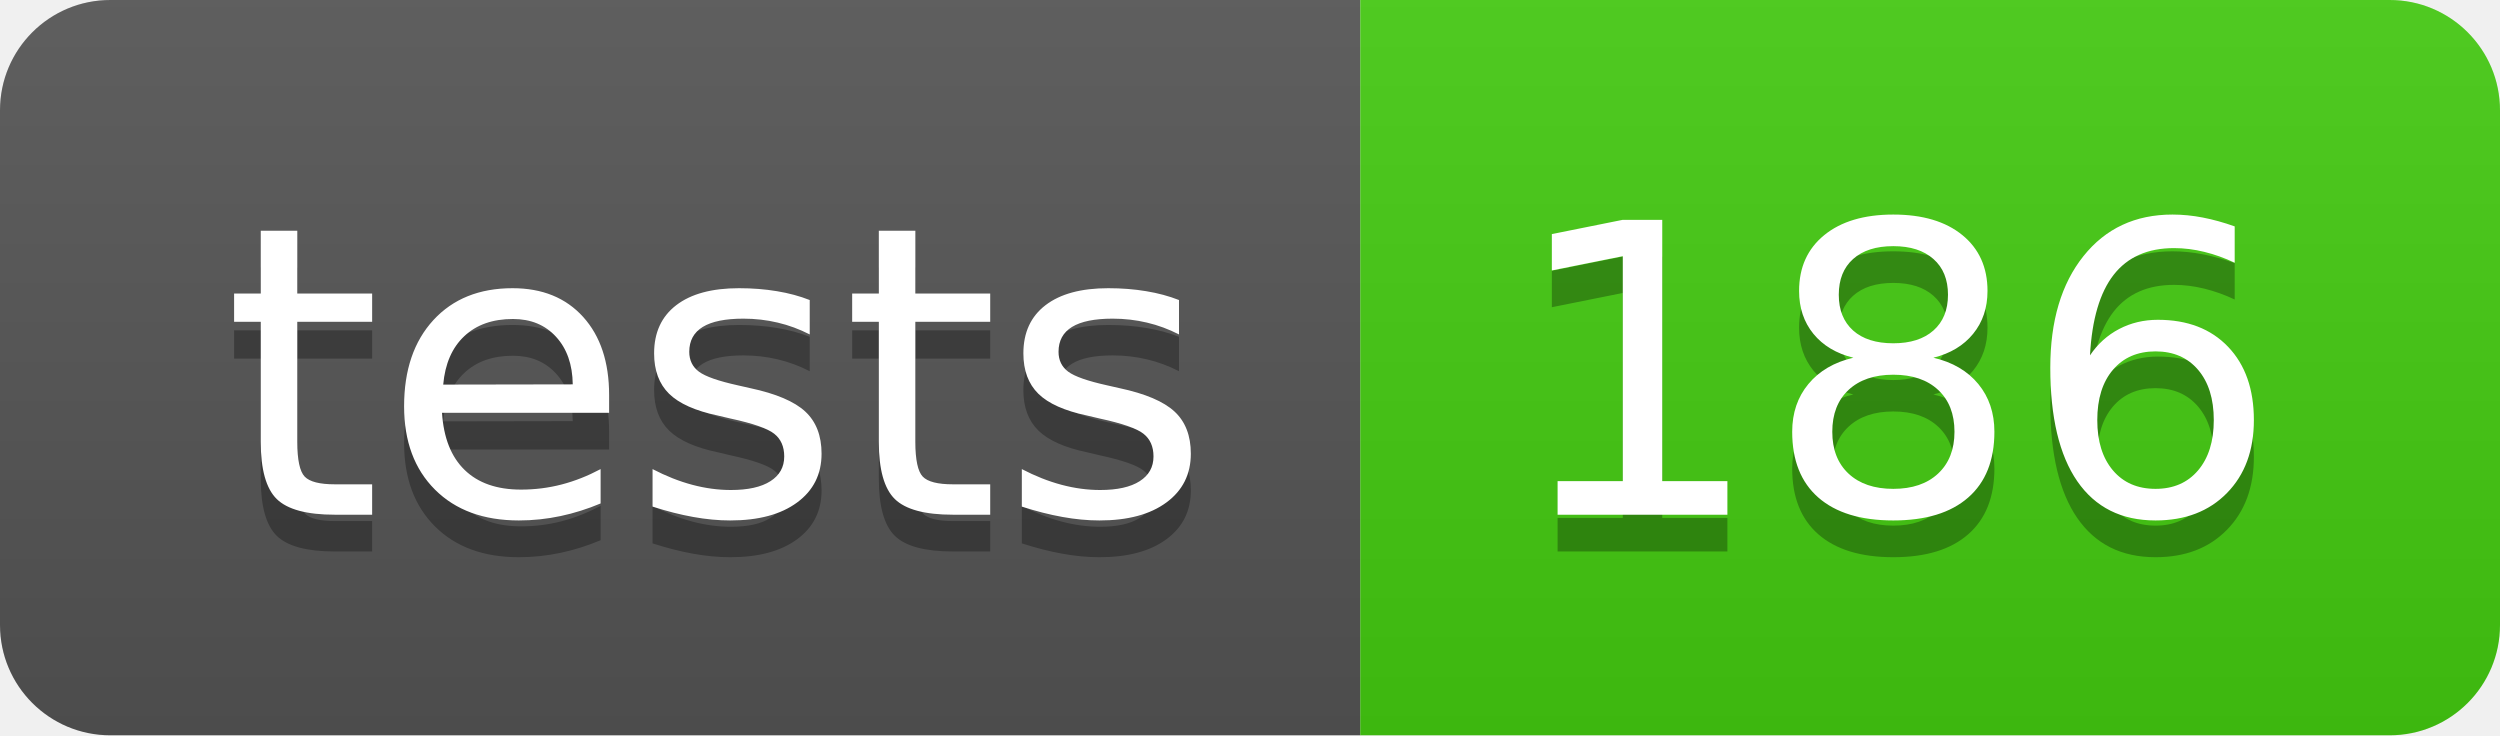
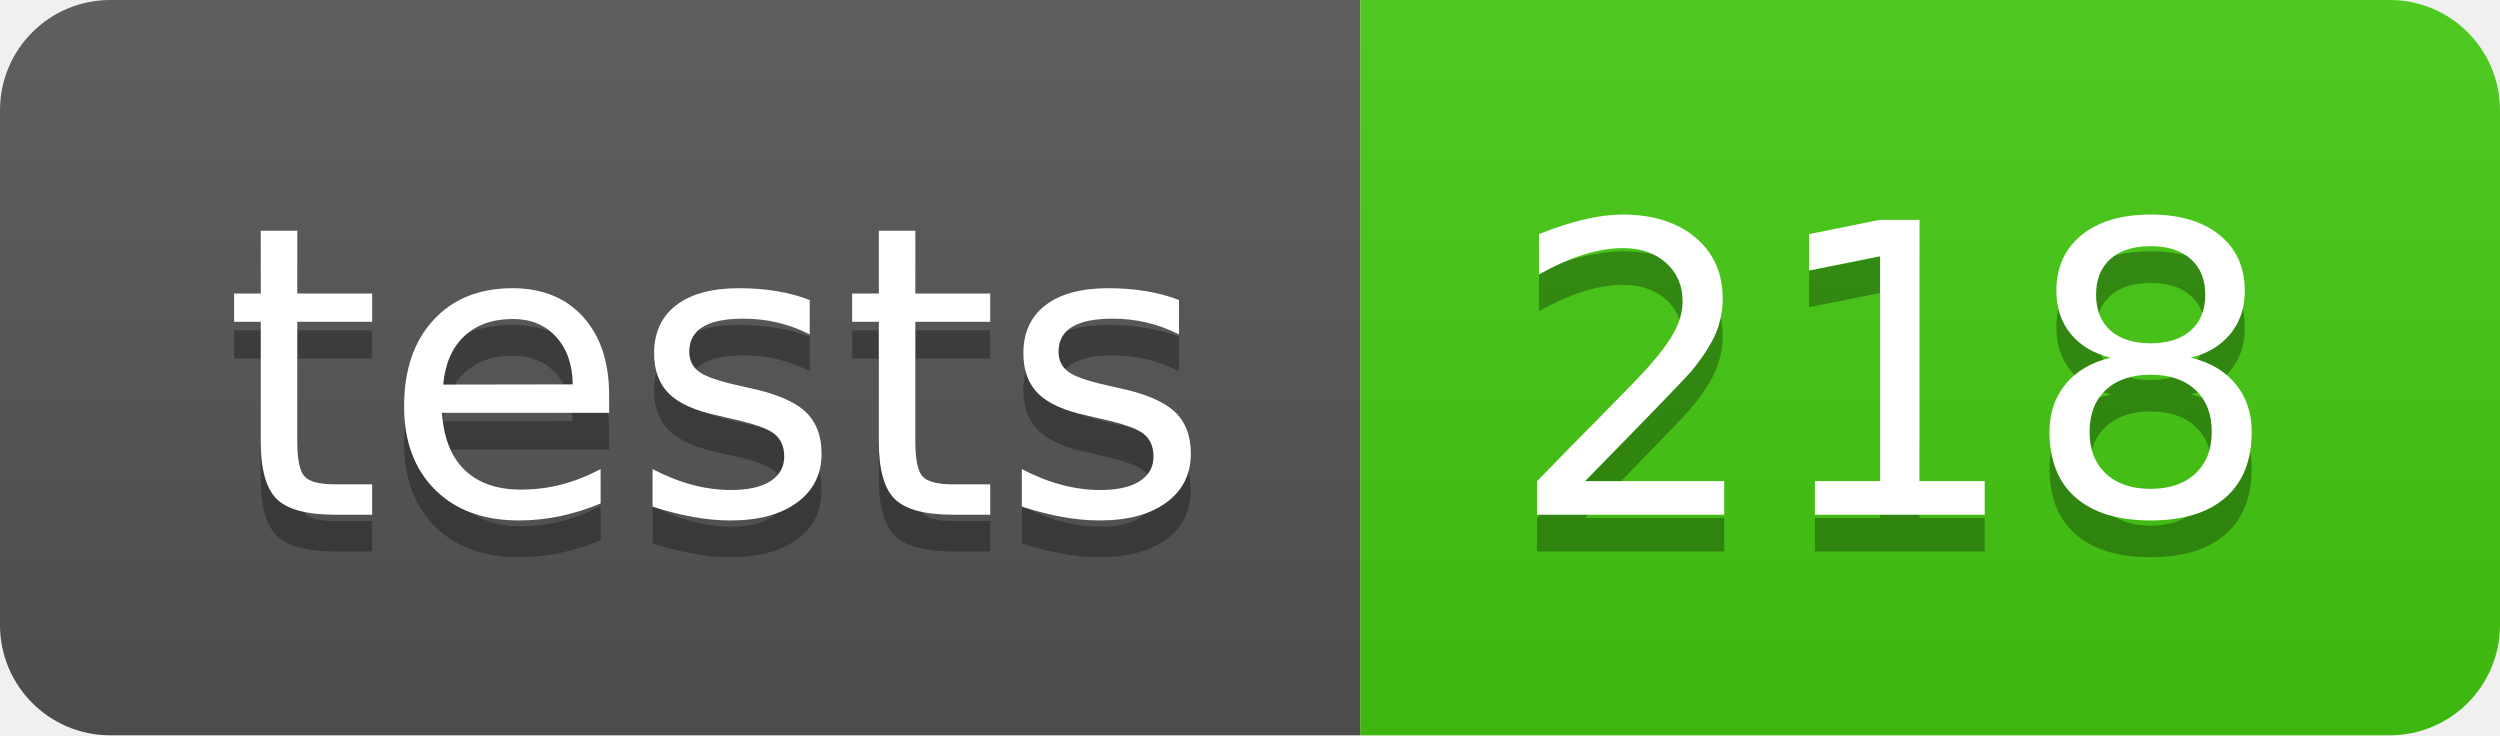
- <svg xmlns="http://www.w3.org/2000/svg" width="68" height="20" role="img" aria-label="tests: 186">
+ <svg xmlns="http://www.w3.org/2000/svg" width="68" height="20" role="img" aria-label="tests: 218">
  <linearGradient id="s" x2="0" y2="100%">
    <stop offset="0" stop-color="#bbb" stop-opacity=".1" />
    <stop offset="1" stop-opacity=".1" />
  </linearGradient>
  <clipPath id="r">
    <rect width="68" height="20" rx="3" fill="#fff" />
  </clipPath>
  <g clip-path="url(#r)">
    <rect width="37" height="20" fill="#555" />
    <rect x="37" width="31" height="20" fill="#4c1" />
    <rect width="68" height="20" fill="url(#s)" />
  </g>
  <g fill="#fff" text-anchor="middle" font-family="Verdana,Geneva,DejaVu Sans,sans-serif" text-rendering="geometricPrecision" font-size="110">
    <text aria-hidden="true" x="195" y="150" fill="#010101" fill-opacity=".3" transform="scale(.1)" textLength="270">tests</text>
    <text x="195" y="140" transform="scale(.1)" fill="#fff" textLength="270">tests</text>
-     <text aria-hidden="true" x="515" y="150" fill="#010101" fill-opacity=".3" transform="scale(.1)" textLength="210">186</text>
-     <text x="515" y="140" transform="scale(.1)" fill="#fff" textLength="210">186</text>
+     <text aria-hidden="true" x="515" y="150" fill="#010101" fill-opacity=".3" transform="scale(.1)" textLength="210">218</text>
+     <text x="515" y="140" transform="scale(.1)" fill="#fff" textLength="210">218</text>
  </g>
</svg>
